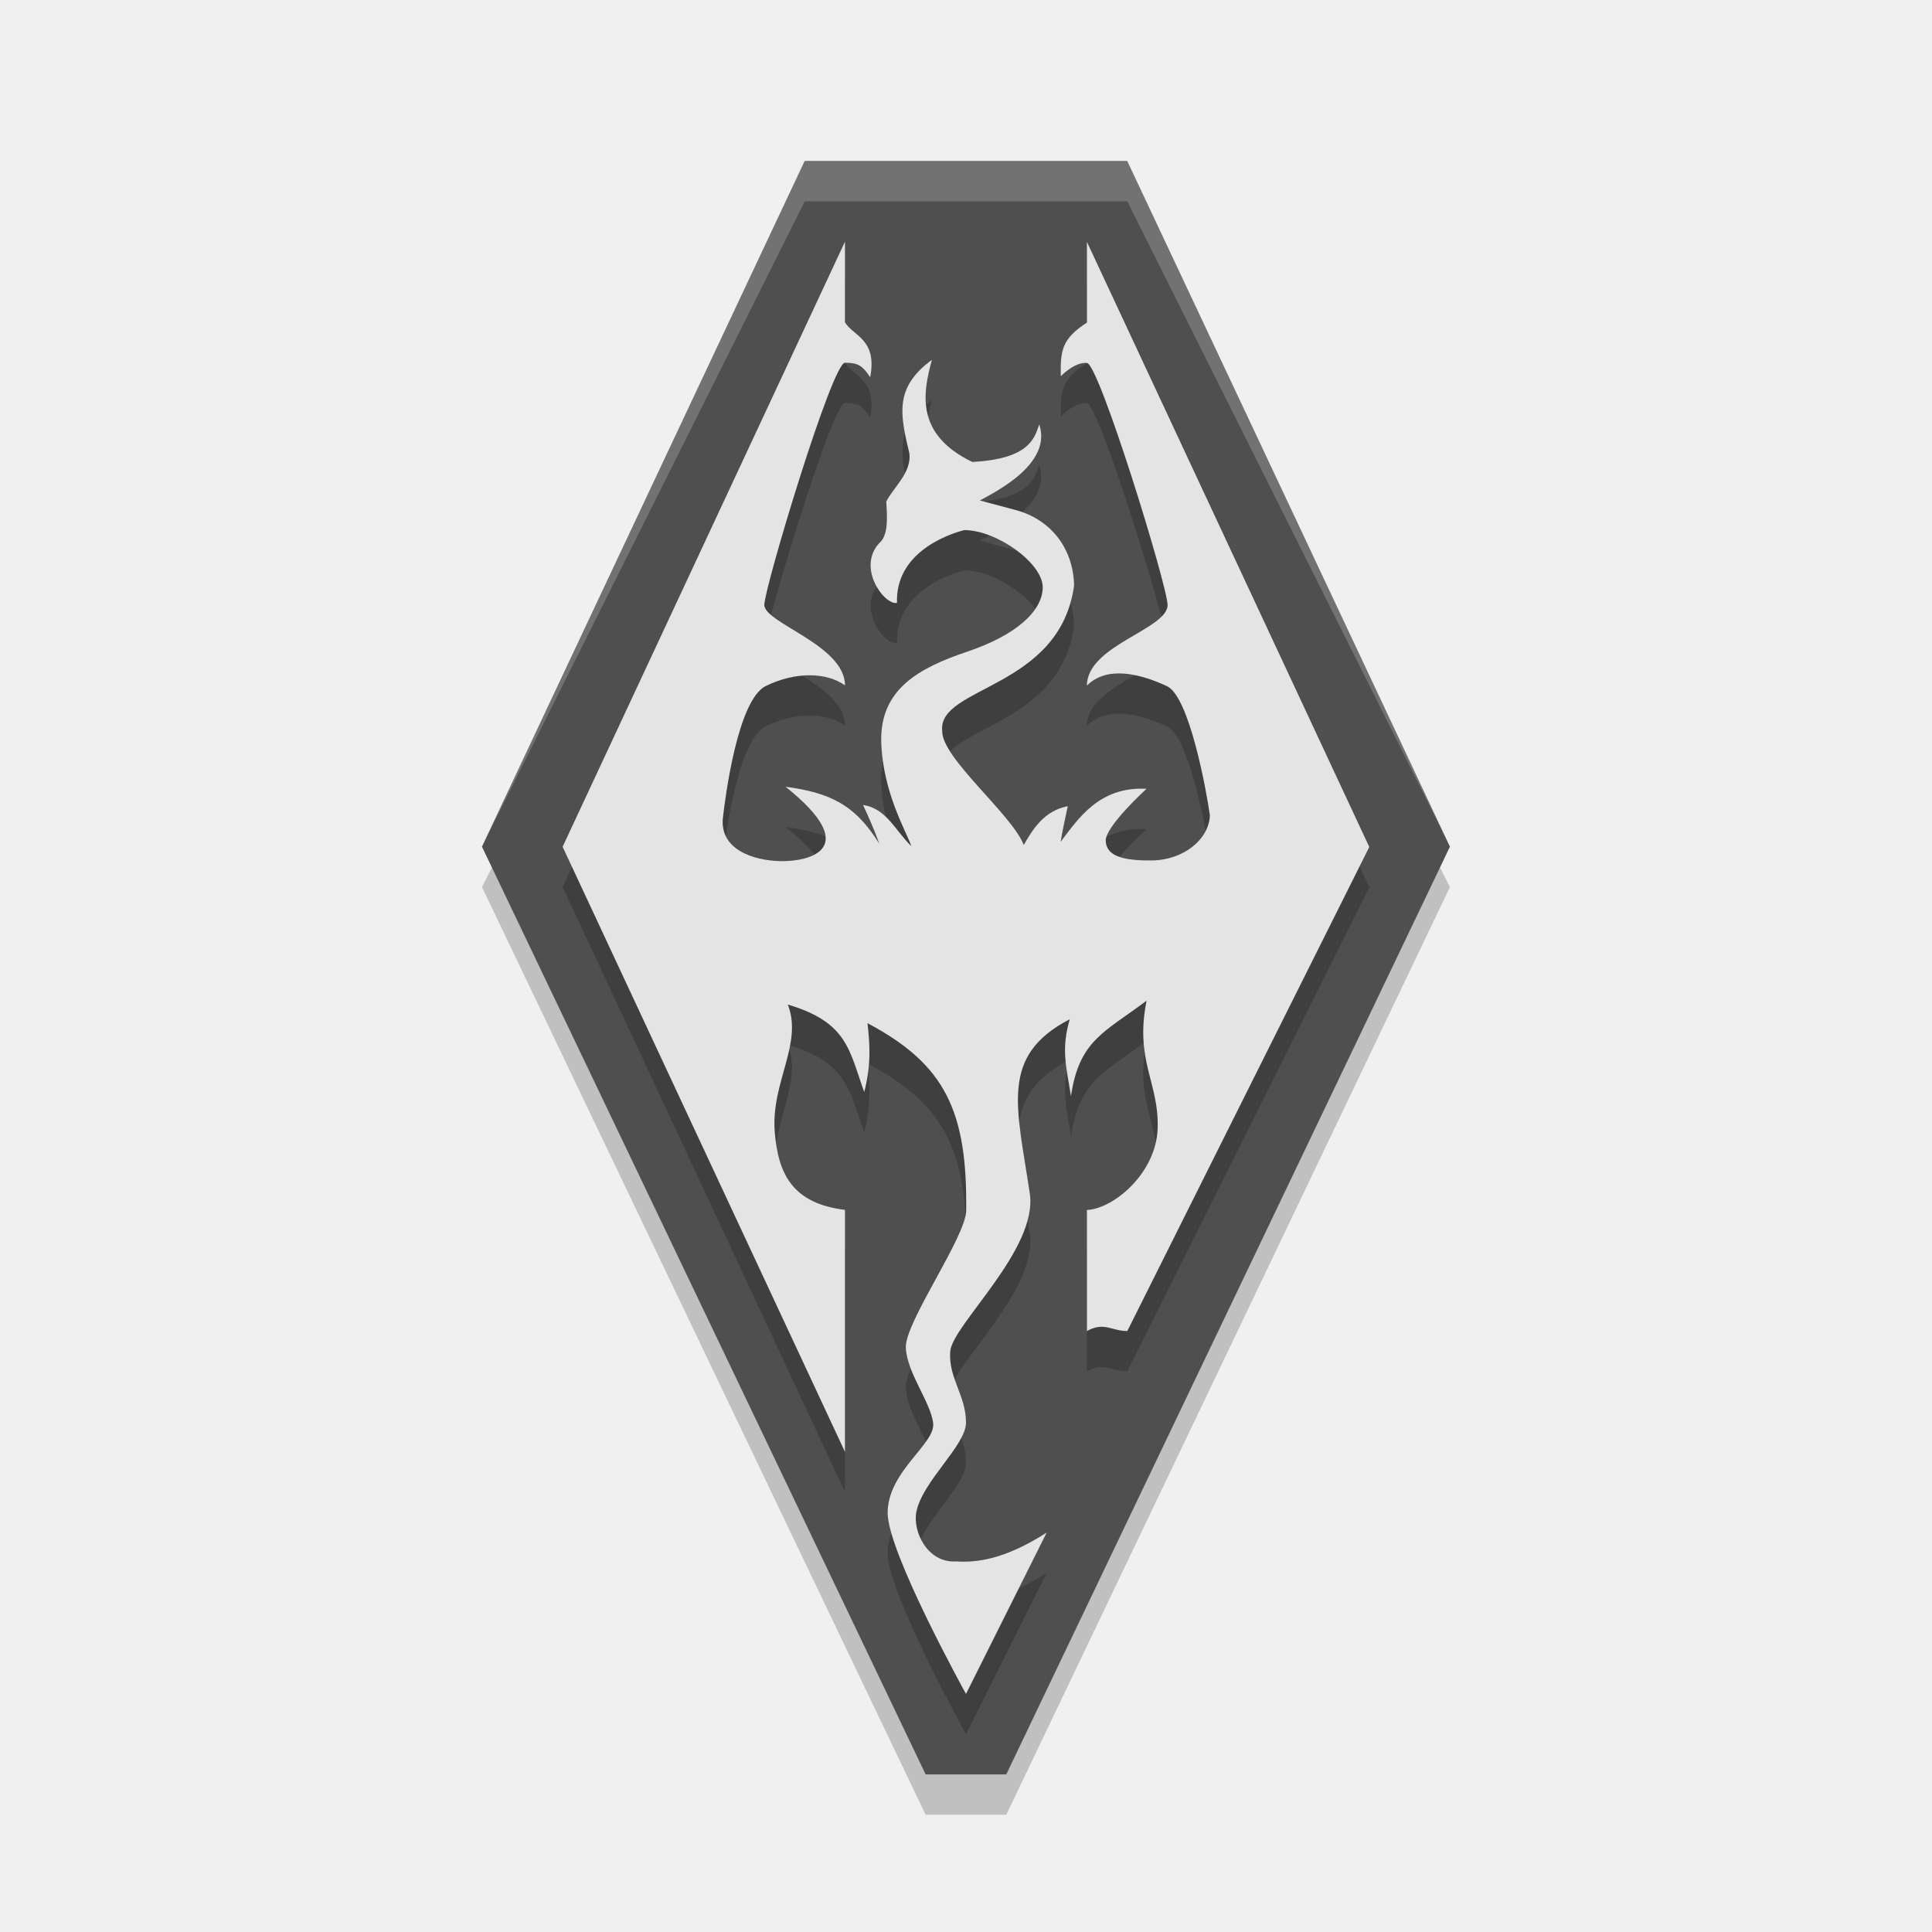
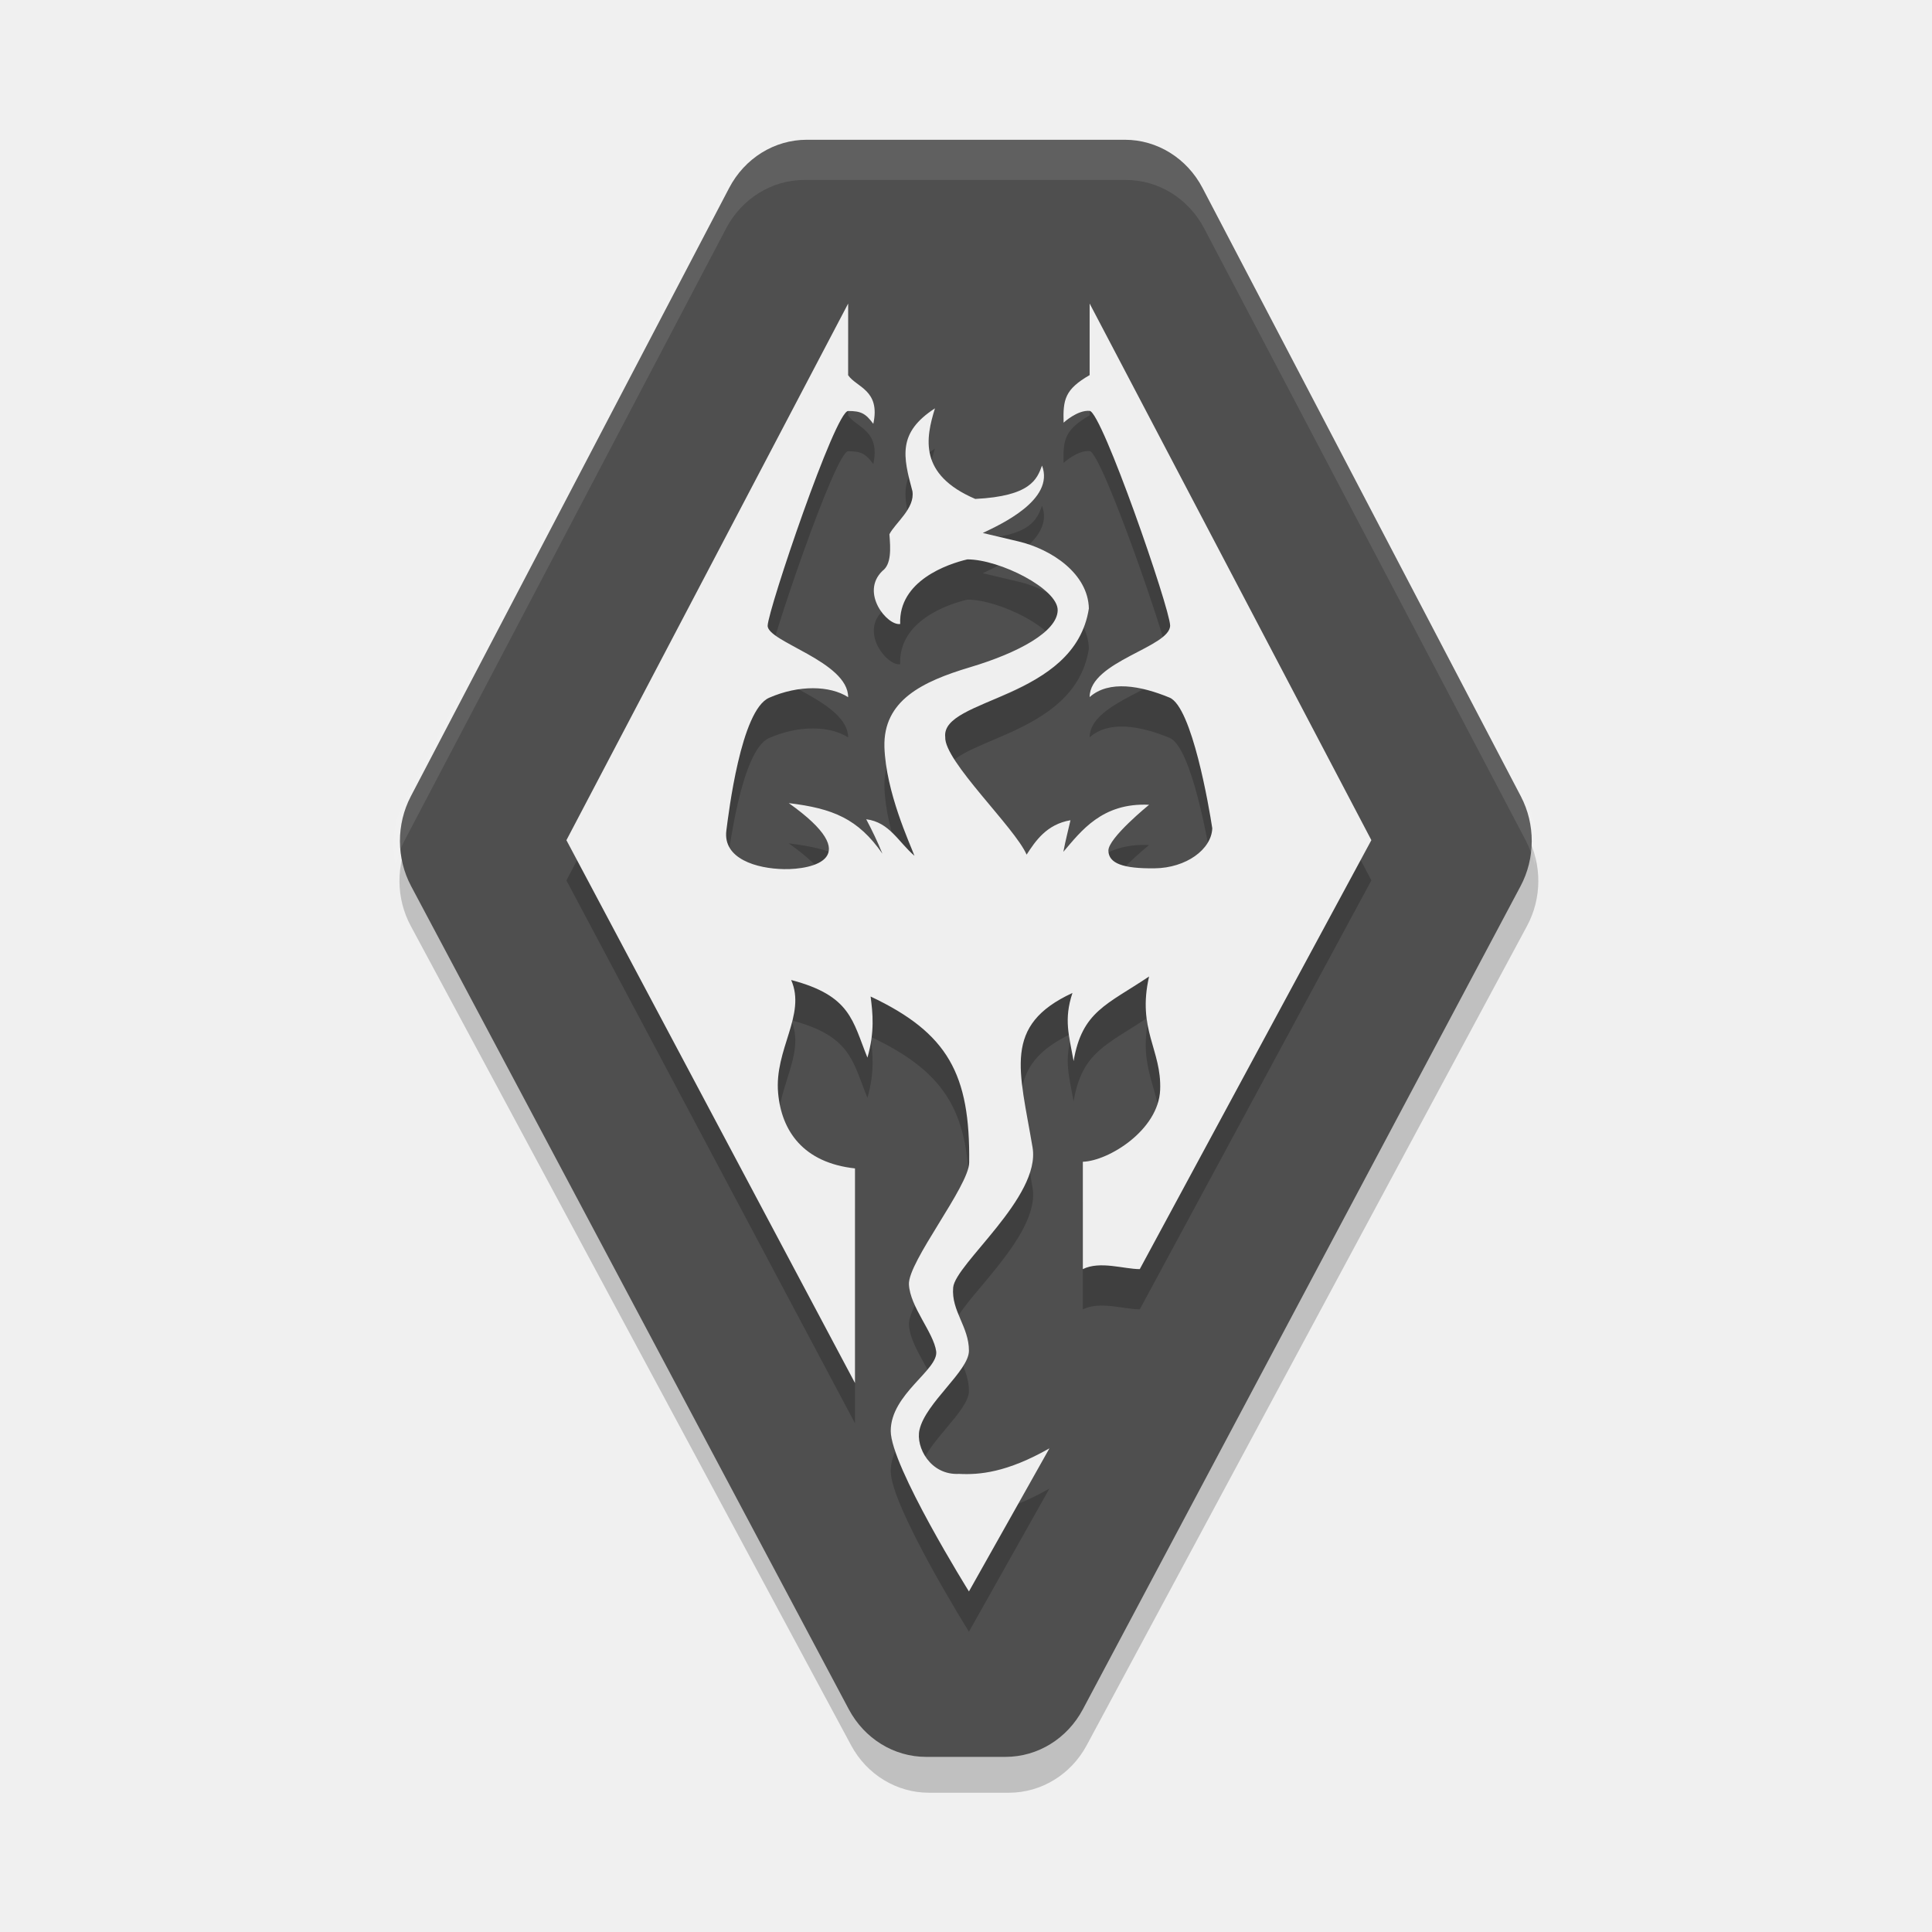
<svg xmlns="http://www.w3.org/2000/svg" width="24" height="24" version="1.1">
-   <g transform="matrix(1.247745,0,0,1.247745,2.018041,2.039349)">
-     <g>
-       <path d="m6.618 0.427-3.437 6.77 4.417 9.236h0.803l4.417-9.236-3.437-6.77z" style="opacity:.2" />
-       <path d="m6.394-0.032-3.213 6.827 4.417 9.236h0.803l4.417-9.236-3.213-6.827z" style="fill:#4f4f4f" />
-       <path transform="matrix(.4015768 0 0 .4015768 -1.637844 -1.637843)" d="m20 4-8 17 8-16h8l8 16-8-17z" style="fill:#ffffff;opacity:.2" />
-     </g>
-     <g transform="translate(0 -.1130223)">
-       <path d="m6.795 1.286-2.811 6.024 2.811 6.024v-2.409c-0.517-0.064-0.665-0.35-0.699-0.775-0.04-0.492 0.283-0.878 0.13-1.269 0.597 0.176 0.611 0.457 0.761 0.871 0.074-0.289 0.053-0.5 0.032-0.686 0.775 0.411 0.994 0.875 0.983 1.865-0.003 0.265-0.613 1.115-0.601 1.367 0.012 0.252 0.245 0.537 0.272 0.749 0.026 0.208-0.453 0.479-0.453 0.895-4e-7 0.394 0.78 1.802 0.78 1.802l0.803-1.606c-0.427 0.273-0.702 0.299-0.902 0.287-0.286 0.017-0.434-0.3-0.395-0.494 0.061-0.306 0.494-0.661 0.494-0.888 0-0.272-0.177-0.445-0.157-0.709 0.02-0.264 0.876-1.015 0.792-1.573-0.13-0.871-0.301-1.371 0.398-1.734-0.088 0.299-0.034 0.474 0.012 0.765 0.083-0.559 0.333-0.633 0.753-0.95-0.121 0.597 0.127 0.822 0.11 1.273-0.016 0.451-0.445 0.801-0.704 0.811v1.205c0.173-0.095 0.243 1.4e-4 0.402 0l2.409-4.819-2.811-6.024v0.803c-0.247 0.161-0.266 0.273-0.26 0.534 0 0 0.137-0.144 0.26-0.132 0.122 0.012 0.799 2.212 0.803 2.409-6e-6 0.244-0.803 0.402-0.803 0.803 0.193-0.193 0.509-0.128 0.797 0.006 0.224 0.104 0.395 1.053 0.427 1.286-0.008 0.237-0.26 0.445-0.576 0.449-0.315 0.004-0.457-0.055-0.461-0.197-0.004-0.142 0.406-0.516 0.406-0.516-0.47-0.026-0.68 0.298-0.855 0.528 0.023-0.138 0.047-0.237 0.071-0.355-0.239 0.046-0.35 0.234-0.438 0.386-0.119-0.307-0.824-0.87-0.812-1.139-0.043-0.442 1.171-0.414 1.313-1.443-0.008-0.39-0.25-0.665-0.583-0.753-0.268-0.071-0.355-0.095-0.355-0.095 0.18-0.097 0.72-0.373 0.591-0.757-0.05 0.151-0.111 0.343-0.666 0.374-0.568-0.274-0.494-0.684-0.402-1.017-0.374 0.273-0.319 0.539-0.225 0.93 0.027 0.193-0.172 0.355-0.23 0.483 0.011 0.161 0.021 0.337-0.07 0.412-0.225 0.245 0.05 0.619 0.177 0.595-0.017-0.485 0.473-0.674 0.67-0.725 0.323-3.8e-6 0.784 0.331 0.781 0.572-0.004 0.24-0.272 0.477-0.753 0.639-0.481 0.162-0.867 0.374-0.855 0.895 0.015 0.509 0.254 0.902 0.3 1.041-0.16-0.154-0.249-0.377-0.481-0.41 0.055 0.118 0.113 0.249 0.162 0.386-0.243-0.393-0.495-0.508-0.934-0.568 0.773 0.617 0.239 0.746-0.047 0.741-0.273-0.005-0.612-0.116-0.576-0.434 0.022-0.191 0.145-1.17 0.426-1.309 0.296-0.146 0.608-0.138 0.789-0.007 0-0.402-0.808-0.621-0.803-0.803 0.005-0.182 0.675-2.409 0.803-2.409s0.174 0.027 0.251 0.144c0.073-0.38-0.169-0.409-0.251-0.546 4e-6 -0.095 0-0.803 0-0.803z" style="opacity:.2" />
-       <path d="m6.795 0.885-2.811 6.024 2.811 6.024v-2.409c-0.517-0.064-0.665-0.35-0.699-0.775-0.04-0.492 0.283-0.878 0.13-1.269 0.597 0.176 0.611 0.457 0.761 0.871 0.074-0.289 0.053-0.5 0.032-0.686 0.775 0.411 0.994 0.875 0.983 1.865-0.003 0.265-0.613 1.115-0.601 1.367 0.012 0.252 0.245 0.537 0.272 0.749 0.026 0.208-0.453 0.479-0.453 0.895-4e-7 0.394 0.78 1.802 0.78 1.802l0.803-1.606c-0.427 0.273-0.702 0.299-0.902 0.287-0.286 0.017-0.434-0.3-0.395-0.494 0.061-0.306 0.494-0.661 0.494-0.888 0-0.272-0.177-0.445-0.157-0.709 0.02-0.264 0.876-1.015 0.792-1.573-0.13-0.871-0.301-1.371 0.398-1.734-0.088 0.299-0.034 0.474 0.012 0.765 0.083-0.559 0.333-0.633 0.753-0.95-0.121 0.597 0.127 0.822 0.11 1.273-0.016 0.451-0.445 0.801-0.704 0.811v1.205c0.173-0.095 0.243 1.4e-4 0.402 0l2.409-4.819-2.811-6.024v0.803c-0.247 0.161-0.266 0.273-0.26 0.534 0 0 0.137-0.144 0.26-0.132 0.122 0.012 0.799 2.212 0.803 2.409-6e-6 0.244-0.803 0.402-0.803 0.803 0.193-0.193 0.509-0.128 0.797 0.006 0.224 0.104 0.395 1.053 0.427 1.286-0.008 0.237-0.26 0.445-0.576 0.449-0.315 0.004-0.457-0.055-0.461-0.197-0.004-0.142 0.406-0.516 0.406-0.516-0.47-0.026-0.68 0.298-0.855 0.528 0.023-0.138 0.047-0.237 0.071-0.355-0.239 0.046-0.35 0.234-0.438 0.386-0.119-0.307-0.824-0.87-0.812-1.139-0.043-0.442 1.171-0.414 1.313-1.443-0.008-0.39-0.25-0.665-0.583-0.753-0.268-0.071-0.355-0.095-0.355-0.095 0.18-0.097 0.72-0.373 0.591-0.757-0.05 0.151-0.111 0.343-0.666 0.374-0.568-0.274-0.494-0.684-0.402-1.017-0.374 0.273-0.319 0.539-0.225 0.93 0.027 0.193-0.172 0.355-0.23 0.483 0.011 0.161 0.021 0.337-0.07 0.412-0.225 0.245 0.05 0.619 0.177 0.595-0.017-0.485 0.473-0.674 0.67-0.725 0.323-3.8e-6 0.784 0.331 0.781 0.572-0.004 0.24-0.272 0.477-0.753 0.639-0.481 0.162-0.867 0.374-0.855 0.895 0.015 0.509 0.254 0.902 0.3 1.041-0.16-0.154-0.249-0.377-0.481-0.41 0.055 0.118 0.113 0.249 0.162 0.386-0.243-0.393-0.495-0.508-0.934-0.568 0.773 0.617 0.239 0.746-0.047 0.741-0.273-0.005-0.612-0.116-0.576-0.434 0.022-0.191 0.145-1.17 0.426-1.309 0.296-0.146 0.608-0.138 0.789-0.007 0-0.402-0.808-0.621-0.803-0.803 0.005-0.182 0.675-2.409 0.803-2.409s0.174 0.027 0.251 0.144c0.073-0.38-0.169-0.409-0.251-0.546 4e-6 -0.095 0-0.803 0-0.803z" style="fill:#e4e4e4" />
-     </g>
+   <g transform="matrix(.4999699 0 0 .4999699 24.30673 12.35954)">
+     <path d="m-28.521-20.178a2.213 2.297 0 0 0-1.94 1.193l-7.958 15.047a2.213 2.297 0 0 0 0.008 2.223l10.941 20.358a2.213 2.297 0 0 0 1.933 1.179h1.988a2.213 2.297 0 0 0 1.933-1.179l10.941-20.358a2.213 2.297 0 0 0 0.008-2.223l-7.958-15.047a2.213 2.297 0 0 0-1.94-1.193z" style="opacity:.2" />
+     <path d="m-28.572-21.248a2.199 2.307 0 0 0-1.928 1.198l-7.909 15.115a2.199 2.307 0 0 0 0.008 2.233l10.873 20.449a2.199 2.307 0 0 0 1.921 1.184h1.976a2.199 2.307 0 0 0 1.921-1.184l10.873-20.449a2.199 2.307 0 0 0 0.008-2.233l-7.909-15.115a2.199 2.307 0 0 0-1.928-1.198z" style="fill:#4f4f4f" />
+     <path d="m-27.543-16.178-7 13.333 7.17 13.488v-5.333c-1.286-0.141-1.825-0.93-1.91-1.871-0.099-1.088 0.705-1.943 0.324-2.81 1.486 0.39 1.522 1.011 1.895 1.928 0.184-0.641 0.132-1.107 0.079-1.518 1.929 0.91 2.475 1.937 2.449 4.128-7e-3 0.586-1.526 2.468-1.497 3.027 0.029 0.558 0.61 1.19 0.677 1.658 0.066 0.46-1.129 1.061-1.129 1.981 0 0.872 1.943 3.988 1.943 3.988l2-3.556c-1.062 0.605-1.749 0.661-2.246 0.635-0.712 0.037-1.08-0.664-0.983-1.093 0.152-0.678 1.229-1.463 1.229-1.967 0-0.601-0.441-0.984-0.392-1.569 0.049-0.585 2.181-2.247 1.973-3.481-0.324-1.927-0.75-3.034 0.991-3.839-0.219 0.663-0.086 1.048 0.029 1.693 0.208-1.238 0.83-1.401 1.875-2.103-0.302 1.323 0.315 1.82 0.275 2.818-0.041 0.998-1.277 1.764-1.921 1.786v2.667c0.43-0.211 1.02 3.11e-4 1.415 0l5.754-10.658-7-13.333v1.778c-0.615 0.356-0.664 0.605-0.647 1.182 0 0 0.342-0.319 0.647-0.293 0.304 0.026 1.99 4.897 2 5.333-1.5e-5 0.541-2 0.889-2 1.778 0.481-0.427 1.268-0.283 1.985 0.013 0.558 0.23 0.984 2.732 1.062 3.247-0.019 0.524-0.648 0.986-1.433 0.995-0.785 0.009-1.139-0.122-1.148-0.436-0.01-0.314 1.011-1.143 1.011-1.143-1.17-0.057-1.694 0.661-2.13 1.169 0.058-0.305 0.118-0.524 0.177-0.785-0.595 0.102-0.871 0.518-1.09 0.855-0.296-0.679-2.051-2.326-2.022-2.922-0.108-0.979 3.216-0.917 3.569-3.194-0.02-0.864-0.922-1.471-1.753-1.667-0.668-0.157-0.883-0.209-0.883-0.209 0.448-0.214 1.793-0.827 1.472-1.675-0.124 0.335-0.276 0.76-1.659 0.829-1.414-0.606-1.23-1.514-1.001-2.251-0.932 0.605-0.794 1.194-0.56 2.059 0.067 0.428-0.428 0.786-0.572 1.07 0.029 0.357 0.052 0.745-0.174 0.911-0.56 0.543 0.124 1.369 0.442 1.318-0.044-1.073 1.179-1.491 1.669-1.605 0.805-9e-6 2.253 0.733 2.244 1.265-0.01 0.532-0.977 1.056-2.175 1.414-1.198 0.358-2.16 0.829-2.13 1.981 0.037 1.126 0.632 2.396 0.746 2.704-0.399-0.341-0.619-0.834-1.198-0.907 0.138 0.261 0.28 0.552 0.402 0.855-0.605-0.87-1.232-1.124-2.326-1.256 1.925 1.366 0.595 1.652-0.118 1.64-0.68-0.011-1.524-0.257-1.433-0.96 0.055-0.423 0.361-2.989 1.061-3.297 0.738-0.324 1.515-0.306 1.965-0.015 0-0.889-2.013-1.375-2-1.778 0.013-0.403 1.68-5.333 2-5.333s0.433 0.06 0.625 0.319c0.183-0.842-0.421-0.906-0.625-1.208 1e-5 -0.209 0-1.778 0-1.778z" style="opacity:.2" />
+     <path d="m-27.543-17.178-7 13.333 7.17 13.488v-5.333c-1.286-0.141-1.825-0.93-1.91-1.871-0.099-1.088 0.705-1.943 0.324-2.81 1.486 0.39 1.522 1.011 1.895 1.928 0.184-0.641 0.132-1.107 0.079-1.518 1.929 0.91 2.475 1.937 2.449 4.128-7e-3 0.586-1.526 2.468-1.497 3.027 0.029 0.558 0.61 1.19 0.677 1.658 0.066 0.46-1.129 1.061-1.129 1.981 0 0.872 1.943 3.988 1.943 3.988l2-3.556c-1.062 0.605-1.749 0.661-2.246 0.635-0.712 0.037-1.08-0.664-0.983-1.093 0.152-0.678 1.229-1.463 1.229-1.967 0-0.601-0.441-0.984-0.392-1.569 0.049-0.585 2.181-2.247 1.973-3.481-0.324-1.927-0.75-3.034 0.991-3.839-0.219 0.663-0.086 1.048 0.029 1.693 0.208-1.238 0.83-1.401 1.875-2.103-0.302 1.323 0.315 1.82 0.275 2.818-0.041 0.998-1.277 1.764-1.921 1.786v2.667c0.43-0.211 1.02 3.11e-4 1.415 0l5.754-10.658-7-13.333v1.778c-0.615 0.356-0.664 0.605-0.647 1.182 0 0 0.342-0.319 0.647-0.293 0.304 0.026 1.99 4.897 2 5.333-1.5e-5 0.541-2 0.889-2 1.778 0.481-0.427 1.268-0.283 1.985 0.013 0.558 0.23 0.984 2.732 1.062 3.247-0.019 0.524-0.648 0.986-1.433 0.995-0.785 0.009-1.139-0.122-1.148-0.436-0.01-0.314 1.011-1.143 1.011-1.143-1.17-0.057-1.694 0.661-2.13 1.169 0.058-0.305 0.118-0.524 0.177-0.785-0.595 0.102-0.871 0.518-1.09 0.855-0.296-0.679-2.051-2.326-2.022-2.922-0.108-0.979 3.216-0.917 3.569-3.194-0.02-0.864-0.922-1.471-1.753-1.667-0.668-0.157-0.883-0.209-0.883-0.209 0.448-0.214 1.793-0.827 1.472-1.675-0.124 0.335-0.276 0.76-1.659 0.829-1.414-0.606-1.23-1.514-1.001-2.251-0.932 0.605-0.794 1.194-0.56 2.059 0.067 0.428-0.428 0.786-0.572 1.07 0.029 0.357 0.052 0.745-0.174 0.911-0.56 0.543 0.124 1.369 0.442 1.318-0.044-1.073 1.179-1.491 1.669-1.605 0.805-9e-6 2.253 0.733 2.244 1.265-0.01 0.532-0.977 1.056-2.175 1.414-1.198 0.358-2.16 0.829-2.13 1.981 0.037 1.126 0.632 2.396 0.746 2.704-0.399-0.341-0.619-0.834-1.198-0.907 0.138 0.261 0.28 0.552 0.402 0.855-0.605-0.87-1.232-1.124-2.326-1.256 1.925 1.366 0.595 1.652-0.118 1.64-0.68-0.011-1.524-0.257-1.433-0.96 0.055-0.423 0.361-2.989 1.061-3.297 0.738-0.324 1.515-0.306 1.965-0.015 0-0.889-2.013-1.375-2-1.778 0.013-0.403 1.68-5.333 2-5.333s0.433 0.06 0.625 0.319c0.183-0.842-0.421-0.906-0.625-1.208 1e-5 -0.209 0-1.778 0-1.778z" style="fill:#efefef" />
+     <path d="m-28.628-21.26a2.221 2.321 0 0 0-1.948 1.206l-7.988 15.205a2.221 2.321 0 0 0-0.218 1.62 2.221 2.321 0 0 1 0.218-0.61l7.988-15.205a2.221 2.321 0 0 1 1.948-1.206h7.984a2.221 2.321 0 0 1 1.948 1.206l7.988 15.205a2.221 2.321 0 0 1 0.22 0.614 2.221 2.321 0 0 0-0.22-1.624l-7.988-15.205a2.221 2.321 0 0 0-1.948-1.206z" style="fill:#ffffff;opacity:.1" />
  </g>
</svg>
